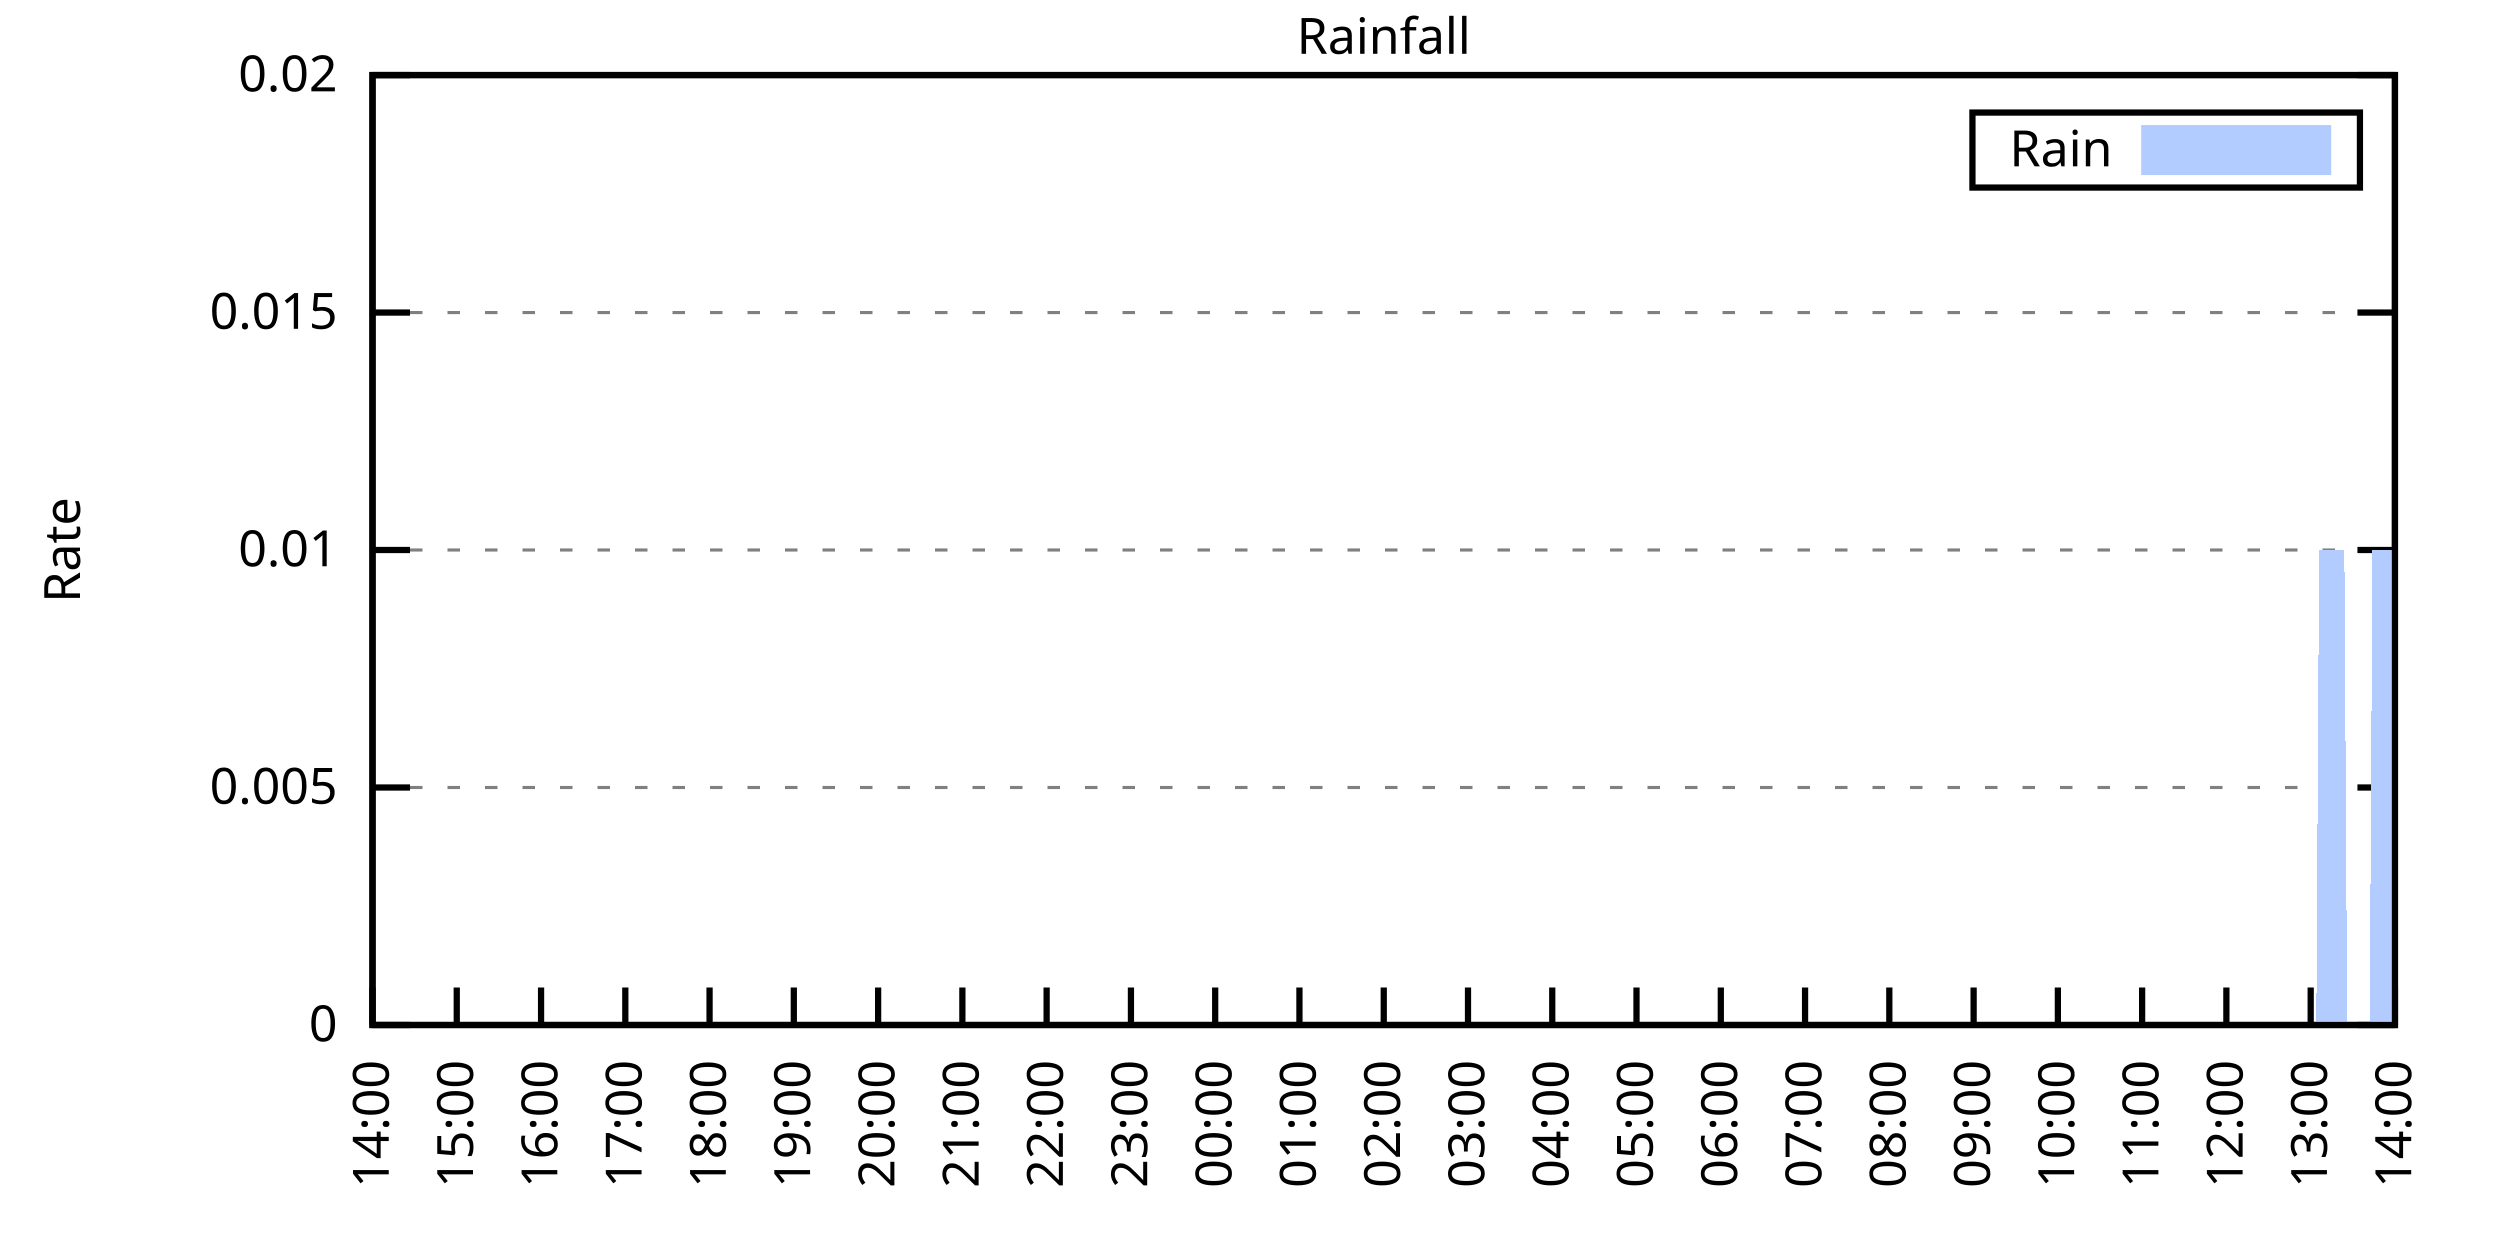
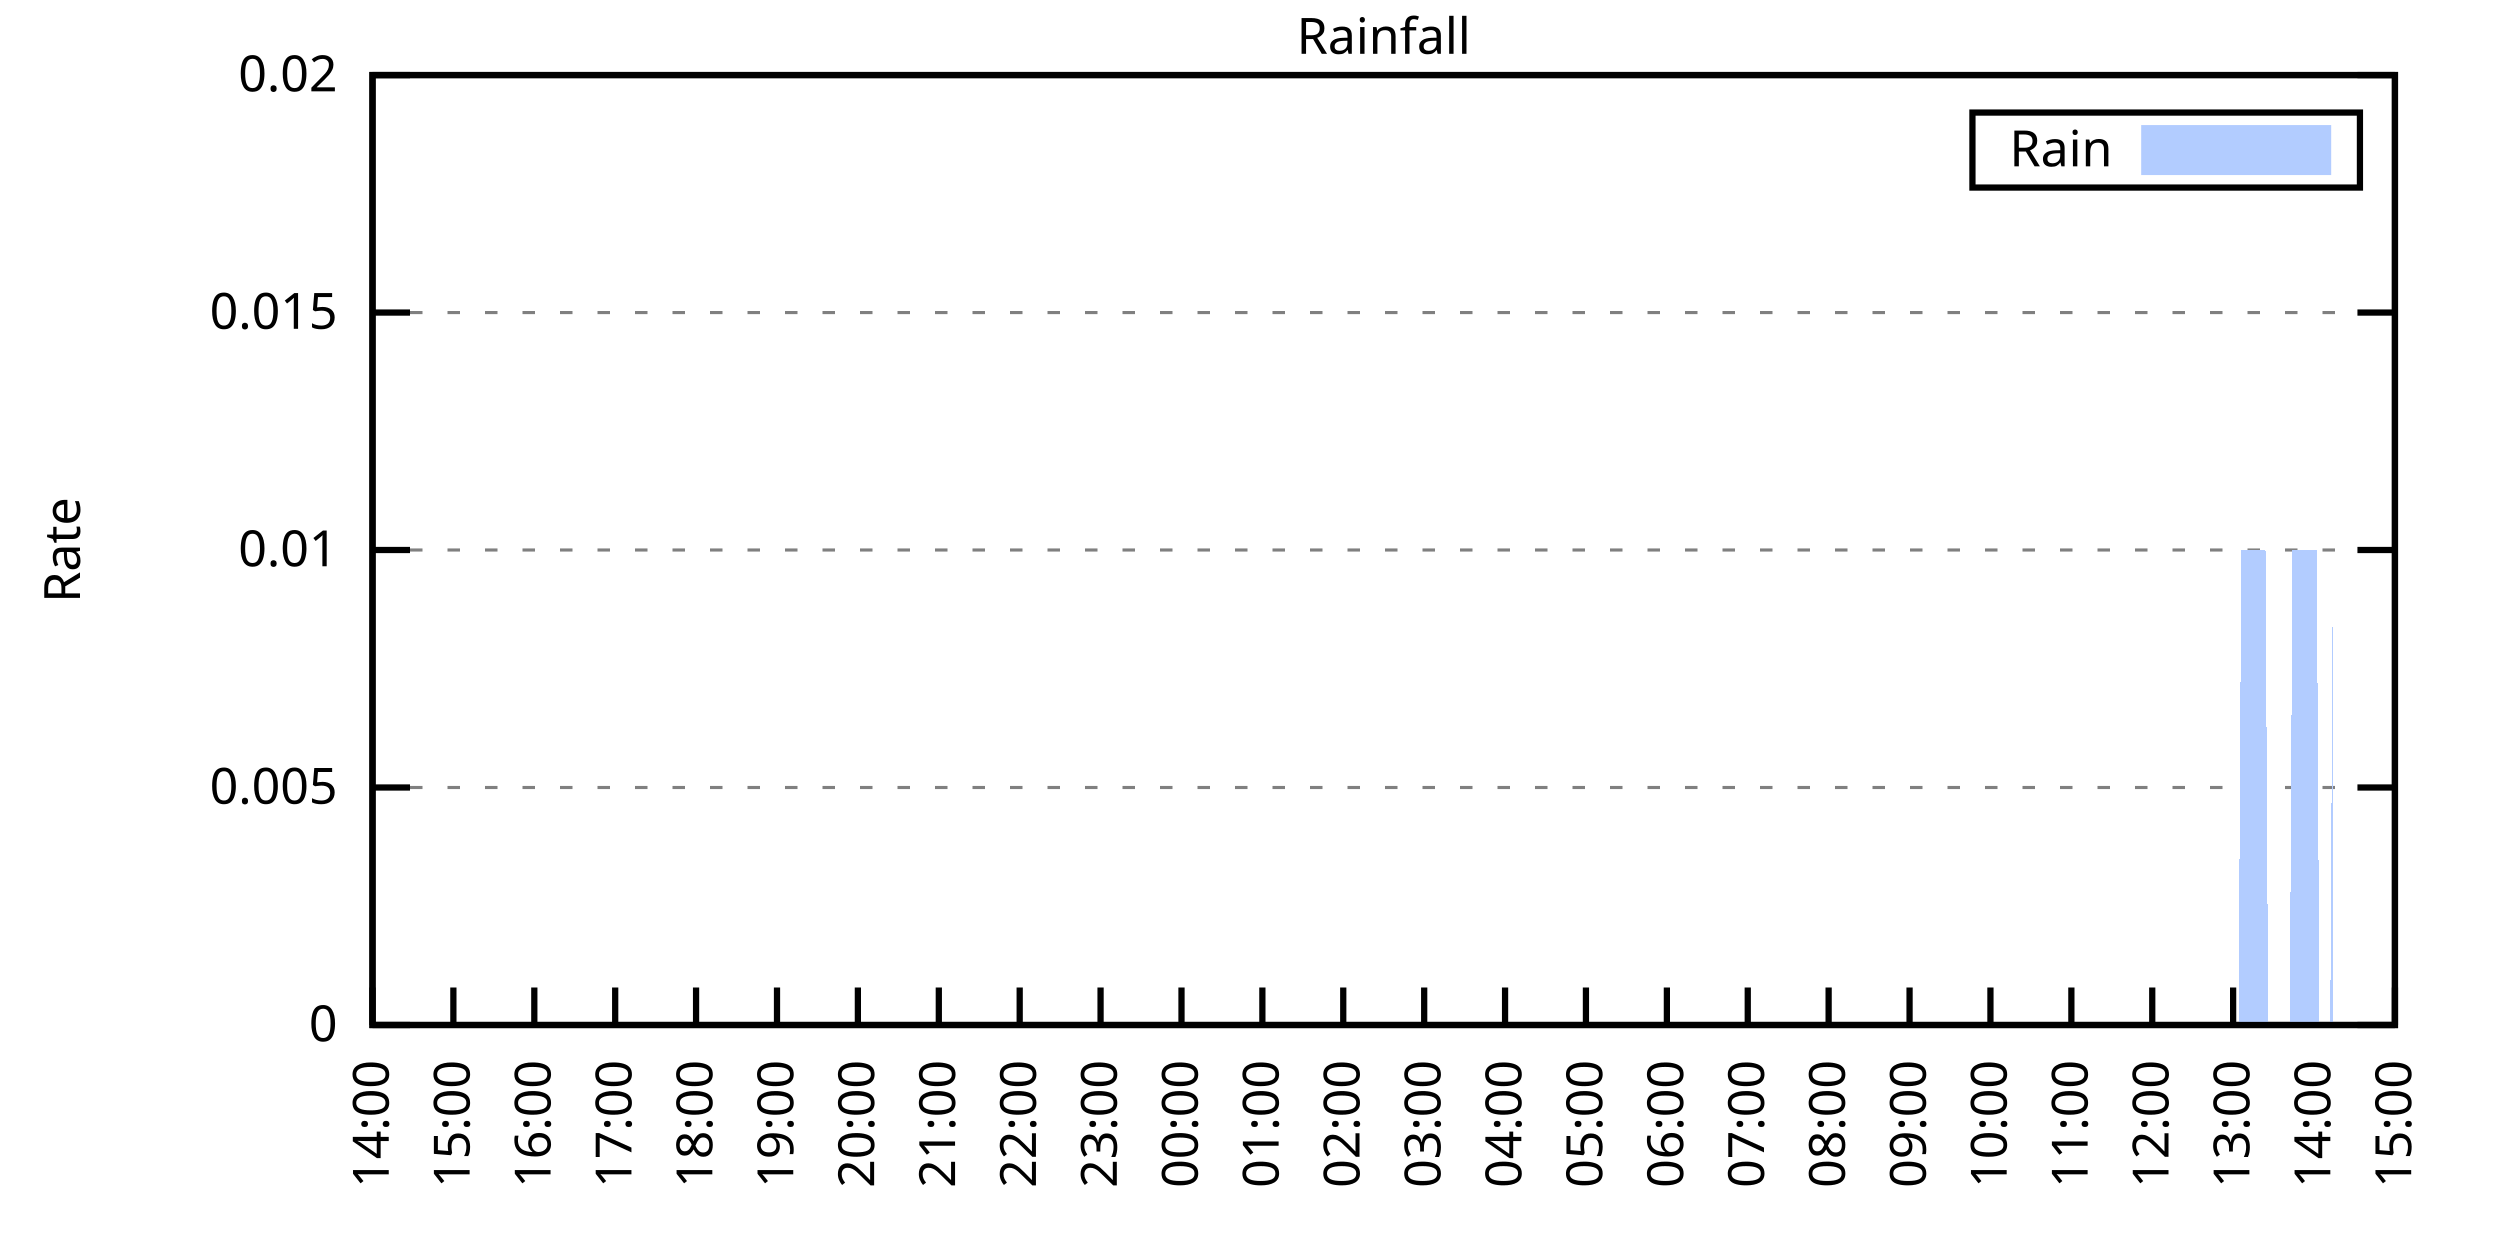
<svg xmlns="http://www.w3.org/2000/svg" xmlns:xlink="http://www.w3.org/1999/xlink" width="400" height="200" viewBox="0 0 400 200">
  <g id="gnuplot_canvas">
    <rect x="0" y="0" width="400" height="200" fill="none" />
    <defs>
      <circle id="gpDot" r="0.5" stroke-width="0.5" stroke="currentColor" />
      <path id="gpPt0" stroke-width="0.333" stroke="currentColor" d="M-1,0 h2 M0,-1 v2" />
      <path id="gpPt1" stroke-width="0.333" stroke="currentColor" d="M-1,-1 L1,1 M1,-1 L-1,1" />
      <path id="gpPt2" stroke-width="0.333" stroke="currentColor" d="M-1,0 L1,0 M0,-1 L0,1 M-1,-1 L1,1 M-1,1 L1,-1" />
      <rect id="gpPt3" stroke-width="0.333" stroke="currentColor" x="-1" y="-1" width="2" height="2" />
      <rect id="gpPt4" stroke-width="0.333" stroke="currentColor" fill="currentColor" x="-1" y="-1" width="2" height="2" />
      <circle id="gpPt5" stroke-width="0.333" stroke="currentColor" cx="0" cy="0" r="1" />
      <use xlink:href="#gpPt5" id="gpPt6" fill="currentColor" stroke="none" />
      <path id="gpPt7" stroke-width="0.333" stroke="currentColor" d="M0,-1.33 L-1.33,0.67 L1.33,0.67 z" />
      <use xlink:href="#gpPt7" id="gpPt8" fill="currentColor" stroke="none" />
      <use xlink:href="#gpPt7" id="gpPt9" stroke="currentColor" transform="rotate(180)" />
      <use xlink:href="#gpPt9" id="gpPt10" fill="currentColor" stroke="none" />
      <use xlink:href="#gpPt3" id="gpPt11" stroke="currentColor" transform="rotate(45)" />
      <use xlink:href="#gpPt11" id="gpPt12" fill="currentColor" stroke="none" />
      <path id="gpPt13" stroke-width="0.333" stroke="currentColor" d="M0,1.330 L1.265,0.411 L0.782,-1.067 L-0.782,-1.076 L-1.265,0.411 z" />
      <use xlink:href="#gpPt13" id="gpPt14" fill="currentColor" stroke="none" />
      <filter id="textbox" filterUnits="objectBoundingBox" x="0" y="0" height="1" width="1">
        <feFlood flood-color="white" flood-opacity="1" result="bgnd" />
        <feComposite in="SourceGraphic" in2="bgnd" operator="atop" />
      </filter>
      <filter id="greybox" filterUnits="objectBoundingBox" x="0" y="0" height="1" width="1">
        <feFlood flood-color="lightgrey" flood-opacity="1" result="grey" />
        <feComposite in="SourceGraphic" in2="grey" operator="atop" />
      </filter>
    </defs>
    <g fill="none" color="white" stroke="currentColor" stroke-width="1.00" stroke-linecap="butt" stroke-linejoin="miter">
</g>
    <g fill="none" color="black" stroke="currentColor" stroke-width="1.00" stroke-linecap="butt" stroke-linejoin="miter">
      <g stroke="none" shape-rendering="crispEdges">
        <polygon fill="rgb(255, 255, 255)" points="59.60,164.00 383.18,164.00 383.18,12.02 59.60,12.02 " />
      </g>
    </g>
    <g fill="none" color="black" stroke="currentColor" stroke-width="1.00" stroke-linecap="butt" stroke-linejoin="miter">
</g>
    <g fill="none" color="black" stroke="black" stroke-width="0.50" stroke-linecap="butt" stroke-linejoin="miter">
</g>
    <g fill="none" color="gray" stroke="currentColor" stroke-width="0.50" stroke-linecap="butt" stroke-linejoin="miter">
      <path stroke="gray" stroke-dasharray="2,4" class="gridline" d="M59.60,164.00 L383.19,164.00  " />
    </g>
    <g fill="none" color="gray" stroke="gray" stroke-width="1.00" stroke-linecap="butt" stroke-linejoin="miter">
</g>
    <g fill="none" color="black" stroke="currentColor" stroke-width="1.00" stroke-linecap="butt" stroke-linejoin="miter">
      <path stroke="black" d="M59.60,164.00 L65.60,164.00 M383.19,164.00 L377.19,164.00  " />
      <g transform="translate(54.00,166.60)" stroke="none" fill="black" font-family="Sans" font-size="8.00" text-anchor="end">
        <text>
          <tspan font-family="Sans"> 0</tspan>
        </text>
      </g>
    </g>
    <g fill="none" color="black" stroke="currentColor" stroke-width="1.00" stroke-linecap="butt" stroke-linejoin="miter">
</g>
    <g fill="none" color="black" stroke="black" stroke-width="0.50" stroke-linecap="butt" stroke-linejoin="miter">
</g>
    <g fill="none" color="gray" stroke="currentColor" stroke-width="0.50" stroke-linecap="butt" stroke-linejoin="miter">
      <path stroke="gray" stroke-dasharray="2,4" class="gridline" d="M59.60,126.00 L383.19,126.00  " />
    </g>
    <g fill="none" color="gray" stroke="gray" stroke-width="1.00" stroke-linecap="butt" stroke-linejoin="miter">
</g>
    <g fill="none" color="black" stroke="currentColor" stroke-width="1.00" stroke-linecap="butt" stroke-linejoin="miter">
      <path stroke="black" d="M59.60,126.00 L65.60,126.00 M383.19,126.00 L377.19,126.00  " />
      <g transform="translate(54.00,128.60)" stroke="none" fill="black" font-family="Sans" font-size="8.00" text-anchor="end">
        <text>
          <tspan font-family="Sans"> 0.005</tspan>
        </text>
      </g>
    </g>
    <g fill="none" color="black" stroke="currentColor" stroke-width="1.00" stroke-linecap="butt" stroke-linejoin="miter">
</g>
    <g fill="none" color="black" stroke="black" stroke-width="0.50" stroke-linecap="butt" stroke-linejoin="miter">
</g>
    <g fill="none" color="gray" stroke="currentColor" stroke-width="0.50" stroke-linecap="butt" stroke-linejoin="miter">
      <path stroke="gray" stroke-dasharray="2,4" class="gridline" d="M59.60,88.00 L383.19,88.00  " />
    </g>
    <g fill="none" color="gray" stroke="gray" stroke-width="1.00" stroke-linecap="butt" stroke-linejoin="miter">
</g>
    <g fill="none" color="black" stroke="currentColor" stroke-width="1.00" stroke-linecap="butt" stroke-linejoin="miter">
      <path stroke="black" d="M59.60,88.00 L65.60,88.00 M383.19,88.00 L377.19,88.00  " />
      <g transform="translate(54.00,90.60)" stroke="none" fill="black" font-family="Sans" font-size="8.00" text-anchor="end">
        <text>
          <tspan font-family="Sans"> 0.01</tspan>
        </text>
      </g>
    </g>
    <g fill="none" color="black" stroke="currentColor" stroke-width="1.00" stroke-linecap="butt" stroke-linejoin="miter">
</g>
    <g fill="none" color="black" stroke="black" stroke-width="0.50" stroke-linecap="butt" stroke-linejoin="miter">
</g>
    <g fill="none" color="gray" stroke="currentColor" stroke-width="0.50" stroke-linecap="butt" stroke-linejoin="miter">
      <path stroke="gray" stroke-dasharray="2,4" class="gridline" d="M59.60,50.01 L383.19,50.01  " />
    </g>
    <g fill="none" color="gray" stroke="gray" stroke-width="1.00" stroke-linecap="butt" stroke-linejoin="miter">
</g>
    <g fill="none" color="black" stroke="currentColor" stroke-width="1.00" stroke-linecap="butt" stroke-linejoin="miter">
      <path stroke="black" d="M59.60,50.01 L65.60,50.01 M383.19,50.01 L377.19,50.01  " />
      <g transform="translate(54.00,52.61)" stroke="none" fill="black" font-family="Sans" font-size="8.00" text-anchor="end">
        <text>
          <tspan font-family="Sans"> 0.015</tspan>
        </text>
      </g>
    </g>
    <g fill="none" color="black" stroke="currentColor" stroke-width="1.00" stroke-linecap="butt" stroke-linejoin="miter">
</g>
    <g fill="none" color="black" stroke="black" stroke-width="0.50" stroke-linecap="butt" stroke-linejoin="miter">
</g>
    <g fill="none" color="gray" stroke="currentColor" stroke-width="0.50" stroke-linecap="butt" stroke-linejoin="miter">
      <path stroke="gray" stroke-dasharray="2,4" class="gridline" d="M59.60,12.01 L383.19,12.01  " />
    </g>
    <g fill="none" color="gray" stroke="gray" stroke-width="1.00" stroke-linecap="butt" stroke-linejoin="miter">
</g>
    <g fill="none" color="black" stroke="currentColor" stroke-width="1.00" stroke-linecap="butt" stroke-linejoin="miter">
      <path stroke="black" d="M59.60,12.01 L65.60,12.01 M383.19,12.01 L377.19,12.01  " />
      <g transform="translate(54.00,14.61)" stroke="none" fill="black" font-family="Sans" font-size="8.00" text-anchor="end">
        <text>
          <tspan font-family="Sans"> 0.02</tspan>
        </text>
      </g>
    </g>
    <g fill="none" color="black" stroke="currentColor" stroke-width="1.00" stroke-linecap="butt" stroke-linejoin="miter">
      <path stroke="black" d="M59.60,164.00 L59.60,158.00  " />
      <g transform="translate(62.20,169.60) rotate(270.00)" stroke="none" fill="black" font-family="Sans" font-size="8.00" text-anchor="end">
        <text>
          <tspan font-family="Sans">14:00</tspan>
        </text>
      </g>
    </g>
    <g fill="none" color="black" stroke="currentColor" stroke-width="1.00" stroke-linecap="butt" stroke-linejoin="miter">
-       <path stroke="black" d="M73.08,164.00 L73.08,158.00  " />
-       <g transform="translate(75.68,169.60) rotate(270.00)" stroke="none" fill="black" font-family="Sans" font-size="8.00" text-anchor="end">
+       <path stroke="black" d="M72.54,164.00 L72.54,158.00  " />
+       <g transform="translate(75.14,169.60) rotate(270.00)" stroke="none" fill="black" font-family="Sans" font-size="8.00" text-anchor="end">
        <text>
          <tspan font-family="Sans">15:00</tspan>
        </text>
      </g>
    </g>
    <g fill="none" color="black" stroke="currentColor" stroke-width="1.00" stroke-linecap="butt" stroke-linejoin="miter">
-       <path stroke="black" d="M86.57,164.00 L86.57,158.00  " />
-       <g transform="translate(89.17,169.60) rotate(270.00)" stroke="none" fill="black" font-family="Sans" font-size="8.00" text-anchor="end">
+       <path stroke="black" d="M85.49,164.00 L85.49,158.00  " />
+       <g transform="translate(88.09,169.60) rotate(270.00)" stroke="none" fill="black" font-family="Sans" font-size="8.00" text-anchor="end">
        <text>
          <tspan font-family="Sans">16:00</tspan>
        </text>
      </g>
    </g>
    <g fill="none" color="black" stroke="currentColor" stroke-width="1.00" stroke-linecap="butt" stroke-linejoin="miter">
-       <path stroke="black" d="M100.05,164.00 L100.05,158.00  " />
-       <g transform="translate(102.65,169.60) rotate(270.00)" stroke="none" fill="black" font-family="Sans" font-size="8.00" text-anchor="end">
+       <path stroke="black" d="M98.43,164.00 L98.43,158.00  " />
+       <g transform="translate(101.03,169.60) rotate(270.00)" stroke="none" fill="black" font-family="Sans" font-size="8.00" text-anchor="end">
        <text>
          <tspan font-family="Sans">17:00</tspan>
        </text>
      </g>
    </g>
    <g fill="none" color="black" stroke="currentColor" stroke-width="1.00" stroke-linecap="butt" stroke-linejoin="miter">
-       <path stroke="black" d="M113.53,164.00 L113.53,158.00  " />
-       <g transform="translate(116.13,169.60) rotate(270.00)" stroke="none" fill="black" font-family="Sans" font-size="8.00" text-anchor="end">
+       <path stroke="black" d="M111.37,164.00 L111.37,158.00  " />
+       <g transform="translate(113.97,169.60) rotate(270.00)" stroke="none" fill="black" font-family="Sans" font-size="8.00" text-anchor="end">
        <text>
          <tspan font-family="Sans">18:00</tspan>
        </text>
      </g>
    </g>
    <g fill="none" color="black" stroke="currentColor" stroke-width="1.00" stroke-linecap="butt" stroke-linejoin="miter">
-       <path stroke="black" d="M127.01,164.00 L127.01,158.00  " />
-       <g transform="translate(129.61,169.60) rotate(270.00)" stroke="none" fill="black" font-family="Sans" font-size="8.00" text-anchor="end">
+       <path stroke="black" d="M124.32,164.00 L124.32,158.00  " />
+       <g transform="translate(126.92,169.60) rotate(270.00)" stroke="none" fill="black" font-family="Sans" font-size="8.00" text-anchor="end">
        <text>
          <tspan font-family="Sans">19:00</tspan>
        </text>
      </g>
    </g>
    <g fill="none" color="black" stroke="currentColor" stroke-width="1.00" stroke-linecap="butt" stroke-linejoin="miter">
-       <path stroke="black" d="M140.50,164.00 L140.50,158.00  " />
-       <g transform="translate(143.10,169.60) rotate(270.00)" stroke="none" fill="black" font-family="Sans" font-size="8.00" text-anchor="end">
+       <path stroke="black" d="M137.26,164.00 L137.26,158.00  " />
+       <g transform="translate(139.86,169.60) rotate(270.00)" stroke="none" fill="black" font-family="Sans" font-size="8.00" text-anchor="end">
        <text>
          <tspan font-family="Sans">20:00</tspan>
        </text>
      </g>
    </g>
    <g fill="none" color="black" stroke="currentColor" stroke-width="1.00" stroke-linecap="butt" stroke-linejoin="miter">
-       <path stroke="black" d="M153.98,164.00 L153.98,158.00  " />
-       <g transform="translate(156.58,169.60) rotate(270.00)" stroke="none" fill="black" font-family="Sans" font-size="8.00" text-anchor="end">
+       <path stroke="black" d="M150.21,164.00 L150.21,158.00  " />
+       <g transform="translate(152.81,169.60) rotate(270.00)" stroke="none" fill="black" font-family="Sans" font-size="8.00" text-anchor="end">
        <text>
          <tspan font-family="Sans">21:00</tspan>
        </text>
      </g>
    </g>
    <g fill="none" color="black" stroke="currentColor" stroke-width="1.00" stroke-linecap="butt" stroke-linejoin="miter">
-       <path stroke="black" d="M167.46,164.00 L167.46,158.00  " />
-       <g transform="translate(170.06,169.60) rotate(270.00)" stroke="none" fill="black" font-family="Sans" font-size="8.00" text-anchor="end">
+       <path stroke="black" d="M163.15,164.00 L163.15,158.00  " />
+       <g transform="translate(165.75,169.60) rotate(270.00)" stroke="none" fill="black" font-family="Sans" font-size="8.00" text-anchor="end">
        <text>
          <tspan font-family="Sans">22:00</tspan>
        </text>
      </g>
    </g>
    <g fill="none" color="black" stroke="currentColor" stroke-width="1.00" stroke-linecap="butt" stroke-linejoin="miter">
-       <path stroke="black" d="M180.95,164.00 L180.95,158.00  " />
-       <g transform="translate(183.55,169.60) rotate(270.00)" stroke="none" fill="black" font-family="Sans" font-size="8.00" text-anchor="end">
+       <path stroke="black" d="M176.09,164.00 L176.09,158.00  " />
+       <g transform="translate(178.69,169.60) rotate(270.00)" stroke="none" fill="black" font-family="Sans" font-size="8.00" text-anchor="end">
        <text>
          <tspan font-family="Sans">23:00</tspan>
        </text>
      </g>
    </g>
    <g fill="none" color="black" stroke="currentColor" stroke-width="1.00" stroke-linecap="butt" stroke-linejoin="miter">
-       <path stroke="black" d="M194.43,164.00 L194.43,158.00  " />
-       <g transform="translate(197.03,169.60) rotate(270.00)" stroke="none" fill="black" font-family="Sans" font-size="8.00" text-anchor="end">
+       <path stroke="black" d="M189.04,164.00 L189.04,158.00  " />
+       <g transform="translate(191.64,169.60) rotate(270.00)" stroke="none" fill="black" font-family="Sans" font-size="8.00" text-anchor="end">
        <text>
          <tspan font-family="Sans">00:00</tspan>
        </text>
      </g>
    </g>
    <g fill="none" color="black" stroke="currentColor" stroke-width="1.00" stroke-linecap="butt" stroke-linejoin="miter">
-       <path stroke="black" d="M207.91,164.00 L207.91,158.00  " />
-       <g transform="translate(210.51,169.60) rotate(270.00)" stroke="none" fill="black" font-family="Sans" font-size="8.00" text-anchor="end">
+       <path stroke="black" d="M201.98,164.00 L201.98,158.00  " />
+       <g transform="translate(204.58,169.60) rotate(270.00)" stroke="none" fill="black" font-family="Sans" font-size="8.00" text-anchor="end">
        <text>
          <tspan font-family="Sans">01:00</tspan>
        </text>
      </g>
    </g>
    <g fill="none" color="black" stroke="currentColor" stroke-width="1.00" stroke-linecap="butt" stroke-linejoin="miter">
-       <path stroke="black" d="M221.40,164.00 L221.40,158.00  " />
-       <g transform="translate(224.00,169.60) rotate(270.00)" stroke="none" fill="black" font-family="Sans" font-size="8.00" text-anchor="end">
+       <path stroke="black" d="M214.92,164.00 L214.92,158.00  " />
+       <g transform="translate(217.52,169.60) rotate(270.00)" stroke="none" fill="black" font-family="Sans" font-size="8.00" text-anchor="end">
        <text>
          <tspan font-family="Sans">02:00</tspan>
        </text>
      </g>
    </g>
    <g fill="none" color="black" stroke="currentColor" stroke-width="1.00" stroke-linecap="butt" stroke-linejoin="miter">
-       <path stroke="black" d="M234.88,164.00 L234.88,158.00  " />
-       <g transform="translate(237.48,169.60) rotate(270.00)" stroke="none" fill="black" font-family="Sans" font-size="8.00" text-anchor="end">
+       <path stroke="black" d="M227.87,164.00 L227.87,158.00  " />
+       <g transform="translate(230.47,169.60) rotate(270.00)" stroke="none" fill="black" font-family="Sans" font-size="8.00" text-anchor="end">
        <text>
          <tspan font-family="Sans">03:00</tspan>
        </text>
      </g>
    </g>
    <g fill="none" color="black" stroke="currentColor" stroke-width="1.00" stroke-linecap="butt" stroke-linejoin="miter">
-       <path stroke="black" d="M248.36,164.00 L248.36,158.00  " />
-       <g transform="translate(250.96,169.60) rotate(270.00)" stroke="none" fill="black" font-family="Sans" font-size="8.00" text-anchor="end">
+       <path stroke="black" d="M240.81,164.00 L240.81,158.00  " />
+       <g transform="translate(243.41,169.60) rotate(270.00)" stroke="none" fill="black" font-family="Sans" font-size="8.00" text-anchor="end">
        <text>
          <tspan font-family="Sans">04:00</tspan>
        </text>
      </g>
    </g>
    <g fill="none" color="black" stroke="currentColor" stroke-width="1.00" stroke-linecap="butt" stroke-linejoin="miter">
-       <path stroke="black" d="M261.84,164.00 L261.84,158.00  " />
-       <g transform="translate(264.44,169.60) rotate(270.00)" stroke="none" fill="black" font-family="Sans" font-size="8.00" text-anchor="end">
+       <path stroke="black" d="M253.75,164.00 L253.75,158.00  " />
+       <g transform="translate(256.35,169.60) rotate(270.00)" stroke="none" fill="black" font-family="Sans" font-size="8.00" text-anchor="end">
        <text>
          <tspan font-family="Sans">05:00</tspan>
        </text>
      </g>
    </g>
    <g fill="none" color="black" stroke="currentColor" stroke-width="1.00" stroke-linecap="butt" stroke-linejoin="miter">
-       <path stroke="black" d="M275.33,164.00 L275.33,158.00  " />
-       <g transform="translate(277.93,169.60) rotate(270.00)" stroke="none" fill="black" font-family="Sans" font-size="8.00" text-anchor="end">
+       <path stroke="black" d="M266.70,164.00 L266.70,158.00  " />
+       <g transform="translate(269.30,169.60) rotate(270.00)" stroke="none" fill="black" font-family="Sans" font-size="8.00" text-anchor="end">
        <text>
          <tspan font-family="Sans">06:00</tspan>
        </text>
      </g>
    </g>
    <g fill="none" color="black" stroke="currentColor" stroke-width="1.00" stroke-linecap="butt" stroke-linejoin="miter">
-       <path stroke="black" d="M288.81,164.00 L288.81,158.00  " />
-       <g transform="translate(291.41,169.60) rotate(270.00)" stroke="none" fill="black" font-family="Sans" font-size="8.00" text-anchor="end">
+       <path stroke="black" d="M279.64,164.00 L279.64,158.00  " />
+       <g transform="translate(282.24,169.60) rotate(270.00)" stroke="none" fill="black" font-family="Sans" font-size="8.00" text-anchor="end">
        <text>
          <tspan font-family="Sans">07:00</tspan>
        </text>
      </g>
    </g>
    <g fill="none" color="black" stroke="currentColor" stroke-width="1.00" stroke-linecap="butt" stroke-linejoin="miter">
-       <path stroke="black" d="M302.29,164.00 L302.29,158.00  " />
-       <g transform="translate(304.89,169.60) rotate(270.00)" stroke="none" fill="black" font-family="Sans" font-size="8.00" text-anchor="end">
+       <path stroke="black" d="M292.58,164.00 L292.58,158.00  " />
+       <g transform="translate(295.18,169.60) rotate(270.00)" stroke="none" fill="black" font-family="Sans" font-size="8.00" text-anchor="end">
        <text>
          <tspan font-family="Sans">08:00</tspan>
        </text>
      </g>
    </g>
    <g fill="none" color="black" stroke="currentColor" stroke-width="1.00" stroke-linecap="butt" stroke-linejoin="miter">
-       <path stroke="black" d="M315.78,164.00 L315.78,158.00  " />
-       <g transform="translate(318.38,169.60) rotate(270.00)" stroke="none" fill="black" font-family="Sans" font-size="8.00" text-anchor="end">
+       <path stroke="black" d="M305.53,164.00 L305.53,158.00  " />
+       <g transform="translate(308.13,169.60) rotate(270.00)" stroke="none" fill="black" font-family="Sans" font-size="8.00" text-anchor="end">
        <text>
          <tspan font-family="Sans">09:00</tspan>
        </text>
      </g>
    </g>
    <g fill="none" color="black" stroke="currentColor" stroke-width="1.00" stroke-linecap="butt" stroke-linejoin="miter">
-       <path stroke="black" d="M329.26,164.00 L329.26,158.00  " />
-       <g transform="translate(331.86,169.60) rotate(270.00)" stroke="none" fill="black" font-family="Sans" font-size="8.00" text-anchor="end">
+       <path stroke="black" d="M318.47,164.00 L318.47,158.00  " />
+       <g transform="translate(321.07,169.60) rotate(270.00)" stroke="none" fill="black" font-family="Sans" font-size="8.00" text-anchor="end">
        <text>
          <tspan font-family="Sans">10:00</tspan>
        </text>
      </g>
    </g>
    <g fill="none" color="black" stroke="currentColor" stroke-width="1.00" stroke-linecap="butt" stroke-linejoin="miter">
-       <path stroke="black" d="M342.74,164.00 L342.74,158.00  " />
-       <g transform="translate(345.34,169.60) rotate(270.00)" stroke="none" fill="black" font-family="Sans" font-size="8.00" text-anchor="end">
+       <path stroke="black" d="M331.42,164.00 L331.42,158.00  " />
+       <g transform="translate(334.02,169.60) rotate(270.00)" stroke="none" fill="black" font-family="Sans" font-size="8.00" text-anchor="end">
        <text>
          <tspan font-family="Sans">11:00</tspan>
        </text>
      </g>
    </g>
    <g fill="none" color="black" stroke="currentColor" stroke-width="1.00" stroke-linecap="butt" stroke-linejoin="miter">
-       <path stroke="black" d="M356.22,164.00 L356.22,158.00  " />
-       <g transform="translate(358.82,169.60) rotate(270.00)" stroke="none" fill="black" font-family="Sans" font-size="8.00" text-anchor="end">
+       <path stroke="black" d="M344.36,164.00 L344.36,158.00  " />
+       <g transform="translate(346.96,169.60) rotate(270.00)" stroke="none" fill="black" font-family="Sans" font-size="8.00" text-anchor="end">
        <text>
          <tspan font-family="Sans">12:00</tspan>
        </text>
      </g>
    </g>
    <g fill="none" color="black" stroke="currentColor" stroke-width="1.00" stroke-linecap="butt" stroke-linejoin="miter">
-       <path stroke="black" d="M369.71,164.00 L369.71,158.00  " />
-       <g transform="translate(372.31,169.60) rotate(270.00)" stroke="none" fill="black" font-family="Sans" font-size="8.00" text-anchor="end">
+       <path stroke="black" d="M357.30,164.00 L357.30,158.00  " />
+       <g transform="translate(359.90,169.60) rotate(270.00)" stroke="none" fill="black" font-family="Sans" font-size="8.00" text-anchor="end">
        <text>
          <tspan font-family="Sans">13:00</tspan>
+         </text>
+       </g>
+     </g>
+     <g fill="none" color="black" stroke="currentColor" stroke-width="1.00" stroke-linecap="butt" stroke-linejoin="miter">
+       <path stroke="black" d="M370.25,164.00 L370.25,158.00  " />
+       <g transform="translate(372.85,169.60) rotate(270.00)" stroke="none" fill="black" font-family="Sans" font-size="8.00" text-anchor="end">
+         <text>
+           <tspan font-family="Sans">14:00</tspan>
        </text>
      </g>
    </g>
    <g fill="none" color="black" stroke="currentColor" stroke-width="1.00" stroke-linecap="butt" stroke-linejoin="miter">
      <path stroke="black" d="M383.19,164.00 L383.19,158.00  " />
      <g transform="translate(385.79,169.60) rotate(270.00)" stroke="none" fill="black" font-family="Sans" font-size="8.00" text-anchor="end">
        <text>
-           <tspan font-family="Sans">14:00</tspan>
+           <tspan font-family="Sans">15:00</tspan>
        </text>
      </g>
    </g>
    <g fill="none" color="black" stroke="currentColor" stroke-width="1.00" stroke-linecap="butt" stroke-linejoin="miter">
</g>
    <g fill="none" color="black" stroke="currentColor" stroke-width="1.00" stroke-linecap="butt" stroke-linejoin="miter">
      <path stroke="black" d="M59.60,12.01 L59.60,164.00 L383.19,164.00 L383.19,12.01 L59.60,12.01 Z  " />
    </g>
    <g fill="none" color="black" stroke="currentColor" stroke-width="1.00" stroke-linecap="butt" stroke-linejoin="miter">
</g>
    <g fill="none" color="black" stroke="currentColor" stroke-width="1.00" stroke-linecap="butt" stroke-linejoin="miter">
      <path stroke="black" d="M315.59,30.01 L315.59,18.01 L377.59,18.01 L377.59,30.01 L315.59,30.01 Z  " />
    </g>
    <g id="Rainfall_plot_1">
      <g fill="none" color="white" stroke="black" stroke-width="2.00" stroke-linecap="butt" stroke-linejoin="miter">
</g>
      <g fill="none" color="black" stroke="currentColor" stroke-width="2.00" stroke-linecap="butt" stroke-linejoin="miter">
        <g transform="translate(337.99,26.61)" stroke="none" fill="black" font-family="Sans" font-size="8.00" text-anchor="end">
          <text>
            <tspan font-family="Sans">Rain</tspan>
          </text>
        </g>
      </g>
      <g fill="none" color="black" stroke="currentColor" stroke-width="2.00" stroke-linecap="butt" stroke-linejoin="miter">
        <g stroke="none" shape-rendering="crispEdges">
          <polygon fill="rgb(178, 204, 255)" points="343.59,27.01 371.99,27.01 371.99,21.01 343.59,21.01 " />
        </g>
        <path stroke="rgb(178, 204, 255)" d="M343.59,27.01 L371.99,27.01 L371.99,21.01 L343.59,21.01 L343.59,27.01 Z  " />
      </g>
      <g fill="none" color="black" stroke="currentColor" stroke-width="2.00" stroke-linecap="butt" stroke-linejoin="miter">
        <g stroke="none" shape-rendering="crispEdges">
-           <polygon fill="rgb(178, 204, 255)" points="60.05,164.00 60.50,164.00 60.95,164.00 61.40,164.00 61.85,164.00 62.30,164.00 62.75,164.00 63.20,164.00 63.64,164.00 64.09,164.00 64.54,164.00 64.99,164.00 65.44,164.00 65.89,164.00 66.34,164.00 66.79,164.00 67.24,164.00 67.69,164.00 68.14,164.00 68.59,164.00 69.04,164.00 69.49,164.00 69.94,164.00 70.39,164.00 70.84,164.00 71.29,164.00 71.73,164.00 72.18,164.00 72.63,164.00 73.08,164.00 73.53,164.00 73.98,164.00 74.43,164.00 74.88,164.00 75.33,164.00 75.78,164.00 76.23,164.00 76.68,164.00 77.13,164.00 77.58,164.00 78.03,164.00 78.48,164.00 78.93,164.00 79.37,164.00 79.82,164.00 80.27,164.00 80.72,164.00 81.17,164.00 81.62,164.00 82.07,164.00 82.52,164.00 82.97,164.00 83.42,164.00 83.87,164.00 84.32,164.00 84.77,164.00 85.22,164.00 85.67,164.00 86.12,164.00 86.57,164.00 87.02,164.00 87.46,164.00 87.91,164.00 88.36,164.00 88.81,164.00 89.26,164.00 89.71,164.00 90.16,164.00 90.61,164.00 91.06,164.00 91.51,164.00 91.96,164.00 92.41,164.00 92.86,164.00 93.31,164.00 93.76,164.00 94.21,164.00 94.66,164.00 95.11,164.00 95.55,164.00 96.00,164.00 96.45,164.00 96.90,164.00 97.35,164.00 97.80,164.00 98.25,164.00 98.70,164.00 99.15,164.00 99.60,164.00 100.05,164.00 100.50,164.00 100.95,164.00 101.40,164.00 101.85,164.00 102.30,164.00 102.75,164.00 103.19,164.00 103.64,164.00 104.09,164.00 104.54,164.00 104.99,164.00 105.44,164.00 105.89,164.00 106.34,164.00 106.79,164.00 107.24,164.00 107.69,164.00 108.14,164.00 108.59,164.00 109.04,164.00 109.49,164.00 109.94,164.00 110.39,164.00 110.84,164.00 111.28,164.00 111.73,164.00 112.18,164.00 112.63,164.00 113.08,164.00 113.53,164.00 113.98,164.00 114.43,164.00 114.88,164.00 115.33,164.00 115.78,164.00 116.23,164.00 116.68,164.00 117.13,164.00 117.58,164.00 118.03,164.00 118.48,164.00 118.92,164.00 119.37,164.00 119.82,164.00 120.27,164.00 120.72,164.00 121.17,164.00 121.62,164.00 122.07,164.00 122.52,164.00 122.97,164.00 123.42,164.00 123.87,164.00 124.32,164.00 124.77,164.00 125.22,164.00 125.67,164.00 126.12,164.00 126.57,164.00 127.01,164.00 127.46,164.00 127.91,164.00 128.36,164.00 128.81,164.00 129.26,164.00 129.71,164.00 130.16,164.00 130.61,164.00 131.06,164.00 131.51,164.00 131.96,164.00 132.41,164.00 132.86,164.00 133.31,164.00 133.76,164.00 134.21,164.00 134.65,164.00 135.10,164.00 135.55,164.00 136.00,164.00 136.45,164.00 136.90,164.00 137.35,164.00 137.80,164.00 138.25,164.00 138.70,164.00 139.15,164.00 139.60,164.00 140.05,164.00 140.50,164.00 140.95,164.00 141.40,164.00 141.85,164.00 142.30,164.00 142.74,164.00 143.19,164.00 143.64,164.00 144.09,164.00 144.54,164.00 144.99,164.00 145.44,164.00 145.89,164.00 146.34,164.00 146.79,164.00 147.24,164.00 147.69,164.00 148.14,164.00 148.59,164.00 149.04,164.00 149.49,164.00 149.94,164.00 150.38,164.00 150.83,164.00 151.28,164.00 151.73,164.00 152.18,164.00 152.63,164.00 153.08,164.00 153.53,164.00 153.98,164.00 154.43,164.00 154.88,164.00 155.33,164.00 155.78,164.00 156.23,164.00 156.68,164.00 157.13,164.00 157.58,164.00 158.03,164.00 158.47,164.00 158.92,164.00 159.37,164.00 159.82,164.00 160.27,164.00 160.72,164.00 161.17,164.00 161.62,164.00 162.07,164.00 162.52,164.00 162.97,164.00 163.42,164.00 163.87,164.00 164.32,164.00 164.77,164.00 165.22,164.00 165.67,164.00 166.12,164.00 166.56,164.00 167.01,164.00 167.46,164.00 167.91,164.00 168.36,164.00 168.81,164.00 169.26,164.00 169.71,164.00 170.16,164.00 170.61,164.00 171.06,164.00 171.51,164.00 171.96,164.00 172.41,164.00 172.86,164.00 173.31,164.00 173.76,164.00 174.20,164.00 174.65,164.00 175.10,164.00 175.55,164.00 176.00,164.00 176.45,164.00 176.90,164.00 177.35,164.00 177.80,164.00 178.25,164.00 178.70,164.00 179.15,164.00 179.60,164.00 180.05,164.00 180.50,164.00 180.95,164.00 181.40,164.00 181.85,164.00 182.29,164.00 182.74,164.00 183.19,164.00 183.64,164.00 184.09,164.00 184.54,164.00 184.99,164.00 185.44,164.00 185.89,164.00 186.34,164.00 186.79,164.00 187.24,164.00 187.69,164.00 188.14,164.00 188.59,164.00 189.04,164.00 189.49,164.00 189.93,164.00 190.38,164.00 190.83,164.00 191.28,164.00 191.73,164.00 192.18,164.00 192.63,164.00 193.08,164.00 193.53,164.00 193.98,164.00 194.43,164.00 194.88,164.00 195.33,164.00 195.78,164.00 196.23,164.00 196.68,164.00 197.13,164.00 197.58,164.00 198.02,164.00 198.47,164.00 198.92,164.00 199.37,164.00 199.82,164.00 200.27,164.00 200.72,164.00 201.17,164.00 201.62,164.00 202.07,164.00 202.52,164.00 202.97,164.00 203.42,164.00 203.87,164.00 204.32,164.00 204.77,164.00 205.22,164.00 205.66,164.00 206.11,164.00 206.56,164.00 207.01,164.00 207.46,164.00 207.91,164.00 208.36,164.00 208.81,164.00 209.26,164.00 209.71,164.00 210.16,164.00 210.61,164.00 211.06,164.00 211.51,164.00 211.96,164.00 212.41,164.00 212.86,164.00 213.31,164.00 213.75,164.00 214.20,164.00 214.65,164.00 215.10,164.00 215.55,164.00 216.00,164.00 216.45,164.00 216.90,164.00 217.35,164.00 217.80,164.00 218.25,164.00 218.70,164.00 219.15,164.00 219.60,164.00 220.05,164.00 220.50,164.00 220.95,164.00 221.40,164.00 221.84,164.00 222.29,164.00 222.74,164.00 223.19,164.00 223.64,164.00 224.09,164.00 224.54,164.00 224.99,164.00 225.44,164.00 225.89,164.00 226.34,164.00 226.79,164.00 227.24,164.00 227.69,164.00 228.14,164.00 228.59,164.00 229.04,164.00 229.48,164.00 229.93,164.00 230.38,164.00 230.83,164.00 231.28,164.00 231.73,164.00 232.18,164.00 232.63,164.00 233.08,164.00 233.53,164.00 233.98,164.00 234.43,164.00 234.88,164.00 235.33,164.00 235.78,164.00 236.23,164.00 236.68,164.00 237.13,164.00 237.57,164.00 238.02,164.00 238.47,164.00 238.92,164.00 239.37,164.00 239.82,164.00 240.27,164.00 240.72,164.00 241.17,164.00 241.62,164.00 242.07,164.00 242.52,164.00 242.97,164.00 243.42,164.00 243.87,164.00 244.32,164.00 244.77,164.00 245.21,164.00 245.66,164.00 246.11,164.00 246.56,164.00 247.01,164.00 247.46,164.00 247.91,164.00 248.36,164.00 248.81,164.00 249.26,164.00 249.71,164.00 250.16,164.00 250.61,164.00 251.06,164.00 251.51,164.00 251.96,164.00 252.41,164.00 252.86,164.00 253.30,164.00 253.75,164.00 254.20,164.00 254.65,164.00 255.10,164.00 255.55,164.00 256.00,164.00 256.45,164.00 256.90,164.00 257.35,164.00 257.80,164.00 258.25,164.00 258.70,164.00 259.15,164.00 259.60,164.00 260.05,164.00 260.50,164.00 260.94,164.00 261.39,164.00 261.84,164.00 262.29,164.00 262.74,164.00 263.19,164.00 263.64,164.00 264.09,164.00 264.54,164.00 264.99,164.00 265.44,164.00 265.89,164.00 266.34,164.00 266.79,164.00 267.24,164.00 267.69,164.00 268.14,164.00 268.59,164.00 269.03,164.00 269.48,164.00 269.93,164.00 270.38,164.00 270.83,164.00 271.28,164.00 271.73,164.00 272.18,164.00 272.63,164.00 273.08,164.00 273.53,164.00 273.98,164.00 274.43,164.00 274.88,164.00 275.33,164.00 275.78,164.00 276.23,164.00 276.67,164.00 277.12,164.00 277.57,164.00 278.02,164.00 278.47,164.00 278.92,164.00 279.37,164.00 279.82,164.00 280.27,164.00 280.72,164.00 281.17,164.00 281.62,164.00 282.07,164.00 282.52,164.00 282.97,164.00 283.42,164.00 283.87,164.00 284.32,164.00 284.76,164.00 285.21,164.00 285.66,164.00 286.11,164.00 286.56,164.00 287.01,164.00 287.46,164.00 287.91,164.00 288.36,164.00 288.81,164.00 289.26,164.00 289.71,164.00 290.16,164.00 290.61,164.00 291.06,164.00 291.51,164.00 291.96,164.00 292.41,164.00 292.85,164.00 293.30,164.00 293.75,164.00 294.20,164.00 294.65,164.00 295.10,164.00 295.55,164.00 296.00,164.00 296.45,164.00 296.90,164.00 297.35,164.00 297.80,164.00 298.25,164.00 298.70,164.00 299.15,164.00 299.60,164.00 300.05,164.00 300.49,164.00 300.94,164.00 301.39,164.00 301.84,164.00 302.29,164.00 302.74,164.00 303.19,164.00 303.64,164.00 304.09,164.00 304.54,164.00 304.99,164.00 305.44,164.00 305.89,164.00 306.34,164.00 306.79,164.00 307.24,164.00 307.69,164.00 308.14,164.00 308.58,164.00 309.03,164.00 309.48,164.00 309.93,164.00 310.38,164.00 310.83,164.00 311.28,164.00 311.73,164.00 312.18,164.00 312.63,164.00 313.08,164.00 313.53,164.00 313.98,164.00 314.43,164.00 314.88,164.00 315.33,164.00 315.78,164.00 316.22,164.00 316.67,164.00 317.12,164.00 317.57,164.00 318.02,164.00 318.47,164.00 318.92,164.00 319.37,164.00 319.82,164.00 320.27,164.00 320.72,164.00 321.17,164.00 321.62,164.00 322.07,164.00 322.52,164.00 322.97,164.00 323.42,164.00 323.87,164.00 324.31,164.00 324.76,164.00 325.21,164.00 325.66,164.00 326.11,164.00 326.56,164.00 327.01,164.00 327.46,164.00 327.91,164.00 328.36,164.00 328.81,164.00 329.26,164.00 329.71,164.00 330.16,164.00 330.61,164.00 331.06,164.00 331.51,164.00 331.95,164.00 332.40,164.00 332.85,164.00 333.30,164.00 333.75,164.00 334.20,164.00 334.65,164.00 335.10,164.00 335.55,164.00 336.00,164.00 336.45,164.00 336.90,164.00 337.35,164.00 337.80,164.00 338.25,164.00 338.70,164.00 339.15,164.00 339.60,164.00 340.04,164.00 340.49,164.00 340.94,164.00 341.39,164.00 341.84,164.00 342.29,164.00 342.74,164.00 343.19,164.00 343.64,164.00 344.09,164.00 344.54,164.00 344.99,164.00 345.44,164.00 345.89,164.00 346.34,164.00 346.79,164.00 347.24,164.00 347.68,164.00 348.13,164.00 348.58,164.00 349.03,164.00 349.48,164.00 349.93,164.00 350.38,164.00 350.83,164.00 351.28,164.00 351.73,164.00 352.18,164.00 352.63,164.00 353.08,164.00 353.53,164.00 353.98,164.00 354.43,164.00 354.88,164.00 355.33,164.00 355.77,164.00 356.22,164.00 356.67,164.00 357.12,164.00 357.57,164.00 358.02,164.00 358.47,164.00 358.92,164.00 359.37,164.00 359.82,164.00 360.27,164.00 360.72,164.00 361.17,164.00 361.62,164.00 362.07,164.00 362.52,164.00 362.97,164.00 363.42,164.00 363.86,164.00 364.31,164.00 364.76,164.00 365.21,164.00 365.66,164.00 366.11,164.00 366.56,164.00 367.01,164.00 367.46,164.00 367.91,164.00 368.36,164.00 368.81,164.00 369.26,164.00 369.71,164.00 370.16,164.00 370.61,164.00 371.06,88.00 371.50,88.00 371.95,88.00 372.40,88.00 372.85,88.00 373.30,88.00 373.75,88.00 374.20,88.00 374.65,88.00 375.10,88.00 375.55,164.00 376.00,164.00 376.45,164.00 376.90,164.00 377.35,164.00 377.80,164.00 378.25,164.00 378.70,164.00 379.15,164.00 379.59,88.00 380.04,88.00 380.49,88.00 380.94,88.00 381.39,88.00 381.84,88.00 382.29,88.00 382.74,88.00 383.19,88.00 383.19,164.00 60.05,164.00 " />
+           <polygon fill="rgb(178, 204, 255)" points="63.05,164.00 63.48,164.00 63.91,164.00 64.35,164.00 64.78,164.00 65.21,164.00 65.64,164.00 66.07,164.00 66.50,164.00 66.93,164.00 67.37,164.00 67.80,164.00 68.23,164.00 68.66,164.00 69.09,164.00 69.52,164.00 69.95,164.00 70.39,164.00 70.82,164.00 71.25,164.00 71.68,164.00 72.11,164.00 72.54,164.00 72.98,164.00 73.41,164.00 73.84,164.00 74.27,164.00 74.70,164.00 75.13,164.00 75.56,164.00 76.00,164.00 76.43,164.00 76.86,164.00 77.29,164.00 77.72,164.00 78.15,164.00 78.58,164.00 79.02,164.00 79.45,164.00 79.88,164.00 80.31,164.00 80.74,164.00 81.17,164.00 81.60,164.00 82.04,164.00 82.47,164.00 82.90,164.00 83.33,164.00 83.76,164.00 84.19,164.00 84.62,164.00 85.06,164.00 85.49,164.00 85.92,164.00 86.35,164.00 86.78,164.00 87.21,164.00 87.64,164.00 88.08,164.00 88.51,164.00 88.94,164.00 89.37,164.00 89.80,164.00 90.23,164.00 90.66,164.00 91.10,164.00 91.53,164.00 91.96,164.00 92.39,164.00 92.82,164.00 93.25,164.00 93.68,164.00 94.12,164.00 94.55,164.00 94.98,164.00 95.41,164.00 95.84,164.00 96.27,164.00 96.70,164.00 97.14,164.00 97.57,164.00 98.00,164.00 98.43,164.00 98.86,164.00 99.29,164.00 99.73,164.00 100.16,164.00 100.59,164.00 101.02,164.00 101.45,164.00 101.88,164.00 102.31,164.00 102.75,164.00 103.18,164.00 103.61,164.00 104.04,164.00 104.47,164.00 104.90,164.00 105.33,164.00 105.77,164.00 106.20,164.00 106.63,164.00 107.06,164.00 107.49,164.00 107.92,164.00 108.35,164.00 108.79,164.00 109.22,164.00 109.65,164.00 110.08,164.00 110.51,164.00 110.94,164.00 111.37,164.00 111.81,164.00 112.24,164.00 112.67,164.00 113.10,164.00 113.53,164.00 113.96,164.00 114.39,164.00 114.83,164.00 115.26,164.00 115.69,164.00 116.12,164.00 116.55,164.00 116.98,164.00 117.41,164.00 117.85,164.00 118.28,164.00 118.71,164.00 119.14,164.00 119.57,164.00 120.00,164.00 120.43,164.00 120.87,164.00 121.30,164.00 121.73,164.00 122.16,164.00 122.59,164.00 123.02,164.00 123.46,164.00 123.89,164.00 124.32,164.00 124.75,164.00 125.18,164.00 125.61,164.00 126.04,164.00 126.48,164.00 126.91,164.00 127.34,164.00 127.77,164.00 128.20,164.00 128.63,164.00 129.06,164.00 129.50,164.00 129.93,164.00 130.36,164.00 130.79,164.00 131.22,164.00 131.65,164.00 132.08,164.00 132.52,164.00 132.95,164.00 133.38,164.00 133.81,164.00 134.24,164.00 134.67,164.00 135.10,164.00 135.54,164.00 135.97,164.00 136.40,164.00 136.83,164.00 137.26,164.00 137.69,164.00 138.12,164.00 138.56,164.00 138.99,164.00 139.42,164.00 139.85,164.00 140.28,164.00 140.71,164.00 141.14,164.00 141.58,164.00 142.01,164.00 142.44,164.00 142.87,164.00 143.30,164.00 143.73,164.00 144.16,164.00 144.60,164.00 145.03,164.00 145.46,164.00 145.89,164.00 146.32,164.00 146.75,164.00 147.19,164.00 147.62,164.00 148.05,164.00 148.48,164.00 148.91,164.00 149.34,164.00 149.77,164.00 150.21,164.00 150.64,164.00 151.07,164.00 151.50,164.00 151.93,164.00 152.36,164.00 152.79,164.00 153.23,164.00 153.66,164.00 154.09,164.00 154.52,164.00 154.95,164.00 155.38,164.00 155.81,164.00 156.25,164.00 156.68,164.00 157.11,164.00 157.54,164.00 157.97,164.00 158.40,164.00 158.83,164.00 159.27,164.00 159.70,164.00 160.13,164.00 160.56,164.00 160.99,164.00 161.42,164.00 161.85,164.00 162.29,164.00 162.72,164.00 163.15,164.00 163.58,164.00 164.01,164.00 164.44,164.00 164.87,164.00 165.31,164.00 165.74,164.00 166.17,164.00 166.60,164.00 167.03,164.00 167.46,164.00 167.89,164.00 168.33,164.00 168.76,164.00 169.19,164.00 169.62,164.00 170.05,164.00 170.48,164.00 170.91,164.00 171.35,164.00 171.78,164.00 172.21,164.00 172.64,164.00 173.07,164.00 173.50,164.00 173.94,164.00 174.37,164.00 174.80,164.00 175.23,164.00 175.66,164.00 176.09,164.00 176.52,164.00 176.96,164.00 177.39,164.00 177.82,164.00 178.25,164.00 178.68,164.00 179.11,164.00 179.54,164.00 179.98,164.00 180.41,164.00 180.84,164.00 181.27,164.00 181.70,164.00 182.13,164.00 182.56,164.00 183.00,164.00 183.43,164.00 183.86,164.00 184.29,164.00 184.72,164.00 185.15,164.00 185.58,164.00 186.02,164.00 186.45,164.00 186.88,164.00 187.31,164.00 187.74,164.00 188.17,164.00 188.60,164.00 189.04,164.00 189.47,164.00 189.90,164.00 190.33,164.00 190.76,164.00 191.19,164.00 191.62,164.00 192.06,164.00 192.49,164.00 192.92,164.00 193.35,164.00 193.78,164.00 194.21,164.00 194.64,164.00 195.08,164.00 195.51,164.00 195.94,164.00 196.37,164.00 196.80,164.00 197.23,164.00 197.67,164.00 198.10,164.00 198.53,164.00 198.96,164.00 199.39,164.00 199.82,164.00 200.25,164.00 200.69,164.00 201.12,164.00 201.55,164.00 201.98,164.00 202.41,164.00 202.84,164.00 203.27,164.00 203.71,164.00 204.14,164.00 204.57,164.00 205.00,164.00 205.43,164.00 205.86,164.00 206.29,164.00 206.73,164.00 207.16,164.00 207.59,164.00 208.02,164.00 208.45,164.00 208.88,164.00 209.31,164.00 209.75,164.00 210.18,164.00 210.61,164.00 211.04,164.00 211.47,164.00 211.90,164.00 212.33,164.00 212.77,164.00 213.20,164.00 213.63,164.00 214.06,164.00 214.49,164.00 214.92,164.00 215.35,164.00 215.79,164.00 216.22,164.00 216.65,164.00 217.08,164.00 217.51,164.00 217.94,164.00 218.37,164.00 218.81,164.00 219.24,164.00 219.67,164.00 220.10,164.00 220.53,164.00 220.96,164.00 221.40,164.00 221.83,164.00 222.26,164.00 222.69,164.00 223.12,164.00 223.55,164.00 223.98,164.00 224.42,164.00 224.85,164.00 225.28,164.00 225.71,164.00 226.14,164.00 226.57,164.00 227.00,164.00 227.44,164.00 227.87,164.00 228.30,164.00 228.73,164.00 229.16,164.00 229.59,164.00 230.02,164.00 230.46,164.00 230.89,164.00 231.32,164.00 231.75,164.00 232.18,164.00 232.61,164.00 233.04,164.00 233.48,164.00 233.91,164.00 234.34,164.00 234.77,164.00 235.20,164.00 235.63,164.00 236.06,164.00 236.50,164.00 236.93,164.00 237.36,164.00 237.79,164.00 238.22,164.00 238.65,164.00 239.08,164.00 239.52,164.00 239.95,164.00 240.38,164.00 240.81,164.00 241.24,164.00 241.67,164.00 242.10,164.00 242.54,164.00 242.97,164.00 243.40,164.00 243.83,164.00 244.26,164.00 244.69,164.00 245.12,164.00 245.56,164.00 245.99,164.00 246.42,164.00 246.85,164.00 247.28,164.00 247.71,164.00 248.15,164.00 248.58,164.00 249.01,164.00 249.44,164.00 249.87,164.00 250.30,164.00 250.73,164.00 251.17,164.00 251.60,164.00 252.03,164.00 252.46,164.00 252.89,164.00 253.32,164.00 253.75,164.00 254.19,164.00 254.62,164.00 255.05,164.00 255.48,164.00 255.91,164.00 256.34,164.00 256.77,164.00 257.21,164.00 257.64,164.00 258.07,164.00 258.50,164.00 258.93,164.00 259.36,164.00 259.79,164.00 260.23,164.00 260.66,164.00 261.09,164.00 261.52,164.00 261.95,164.00 262.38,164.00 262.81,164.00 263.25,164.00 263.68,164.00 264.11,164.00 264.54,164.00 264.97,164.00 265.40,164.00 265.83,164.00 266.27,164.00 266.70,164.00 267.13,164.00 267.56,164.00 267.99,164.00 268.42,164.00 268.85,164.00 269.29,164.00 269.72,164.00 270.15,164.00 270.58,164.00 271.01,164.00 271.44,164.00 271.88,164.00 272.31,164.00 272.74,164.00 273.17,164.00 273.60,164.00 274.03,164.00 274.46,164.00 274.90,164.00 275.33,164.00 275.76,164.00 276.19,164.00 276.62,164.00 277.05,164.00 277.48,164.00 277.92,164.00 278.35,164.00 278.78,164.00 279.21,164.00 279.64,164.00 280.07,164.00 280.50,164.00 280.94,164.00 281.37,164.00 281.80,164.00 282.23,164.00 282.66,164.00 283.09,164.00 283.52,164.00 283.96,164.00 284.39,164.00 284.82,164.00 285.25,164.00 285.68,164.00 286.11,164.00 286.54,164.00 286.98,164.00 287.41,164.00 287.84,164.00 288.27,164.00 288.70,164.00 289.13,164.00 289.56,164.00 290.00,164.00 290.43,164.00 290.86,164.00 291.29,164.00 291.72,164.00 292.15,164.00 292.58,164.00 293.02,164.00 293.45,164.00 293.88,164.00 294.31,164.00 294.74,164.00 295.17,164.00 295.60,164.00 296.04,164.00 296.47,164.00 296.90,164.00 297.33,164.00 297.76,164.00 298.19,164.00 298.63,164.00 299.06,164.00 299.49,164.00 299.92,164.00 300.35,164.00 300.78,164.00 301.21,164.00 301.65,164.00 302.08,164.00 302.51,164.00 302.94,164.00 303.37,164.00 303.80,164.00 304.23,164.00 304.67,164.00 305.10,164.00 305.53,164.00 305.96,164.00 306.39,164.00 306.82,164.00 307.25,164.00 307.69,164.00 308.12,164.00 308.55,164.00 308.98,164.00 309.41,164.00 309.84,164.00 310.27,164.00 310.71,164.00 311.14,164.00 311.57,164.00 312.00,164.00 312.43,164.00 312.86,164.00 313.29,164.00 313.73,164.00 314.16,164.00 314.59,164.00 315.02,164.00 315.45,164.00 315.88,164.00 316.31,164.00 316.75,164.00 317.18,164.00 317.61,164.00 318.04,164.00 318.47,164.00 318.90,164.00 319.33,164.00 319.77,164.00 320.20,164.00 320.63,164.00 321.06,164.00 321.49,164.00 321.92,164.00 322.36,164.00 322.79,164.00 323.22,164.00 323.65,164.00 324.08,164.00 324.51,164.00 324.94,164.00 325.38,164.00 325.81,164.00 326.24,164.00 326.67,164.00 327.10,164.00 327.53,164.00 327.96,164.00 328.40,164.00 328.83,164.00 329.26,164.00 329.69,164.00 330.12,164.00 330.55,164.00 330.98,164.00 331.42,164.00 331.85,164.00 332.28,164.00 332.71,164.00 333.14,164.00 333.57,164.00 334.00,164.00 334.44,164.00 334.87,164.00 335.30,164.00 335.73,164.00 336.16,164.00 336.59,164.00 337.02,164.00 337.46,164.00 337.89,164.00 338.32,164.00 338.75,164.00 339.18,164.00 339.61,164.00 340.04,164.00 340.48,164.00 340.91,164.00 341.34,164.00 341.77,164.00 342.20,164.00 342.63,164.00 343.06,164.00 343.50,164.00 343.93,164.00 344.36,164.00 344.79,164.00 345.22,164.00 345.65,164.00 346.09,164.00 346.52,164.00 346.95,164.00 347.38,164.00 347.81,164.00 348.24,164.00 348.67,164.00 349.11,164.00 349.54,164.00 349.97,164.00 350.40,164.00 350.83,164.00 351.26,164.00 351.69,164.00 352.13,164.00 352.56,164.00 352.99,164.00 353.42,164.00 353.85,164.00 354.28,164.00 354.71,164.00 355.15,164.00 355.58,164.00 356.01,164.00 356.44,164.00 356.87,164.00 357.30,164.00 357.73,164.00 358.17,164.00 358.60,88.00 359.03,88.00 359.46,88.00 359.89,88.00 360.32,88.00 360.75,88.00 361.19,88.00 361.62,88.00 362.05,88.00 362.48,88.00 362.91,164.00 363.34,164.00 363.77,164.00 364.21,164.00 364.64,164.00 365.07,164.00 365.50,164.00 365.93,164.00 366.36,164.00 366.79,88.00 367.23,88.00 367.66,88.00 368.09,88.00 368.52,88.00 368.95,88.00 369.38,88.00 369.81,88.00 370.25,88.00 370.68,88.00 371.11,164.00 371.54,164.00 371.97,164.00 372.40,164.00 372.84,164.00 373.27,88.00 373.27,164.00 63.05,164.00 " />
        </g>
      </g>
    </g>
    <g fill="none" color="black" stroke="currentColor" stroke-width="2.00" stroke-linecap="butt" stroke-linejoin="miter">
</g>
    <g fill="none" color="black" stroke="black" stroke-width="1.00" stroke-linecap="butt" stroke-linejoin="miter">
</g>
    <g fill="none" color="black" stroke="currentColor" stroke-width="1.00" stroke-linecap="butt" stroke-linejoin="miter">
      <path stroke="black" d="M59.60,12.01 L59.60,164.00 L383.19,164.00 L383.19,12.01 L59.60,12.01 Z  " />
      <g transform="translate(12.80,88.01) rotate(270.00)" stroke="none" fill="black" font-family="Sans" font-size="8.00" text-anchor="middle">
        <text>
          <tspan font-family="Sans">Rate</tspan>
        </text>
      </g>
    </g>
    <g fill="none" color="black" stroke="currentColor" stroke-width="1.00" stroke-linecap="butt" stroke-linejoin="miter">
</g>
    <g fill="none" color="black" stroke="currentColor" stroke-width="1.00" stroke-linecap="butt" stroke-linejoin="miter">
      <g transform="translate(221.39,8.61)" stroke="none" fill="black" font-family="Sans" font-size="8.00" text-anchor="middle">
        <text>
          <tspan font-family="Sans">Rainfall</tspan>
        </text>
      </g>
    </g>
    <g fill="none" color="black" stroke="currentColor" stroke-width="1.00" stroke-linecap="butt" stroke-linejoin="miter">
</g>
  </g>
</svg>
